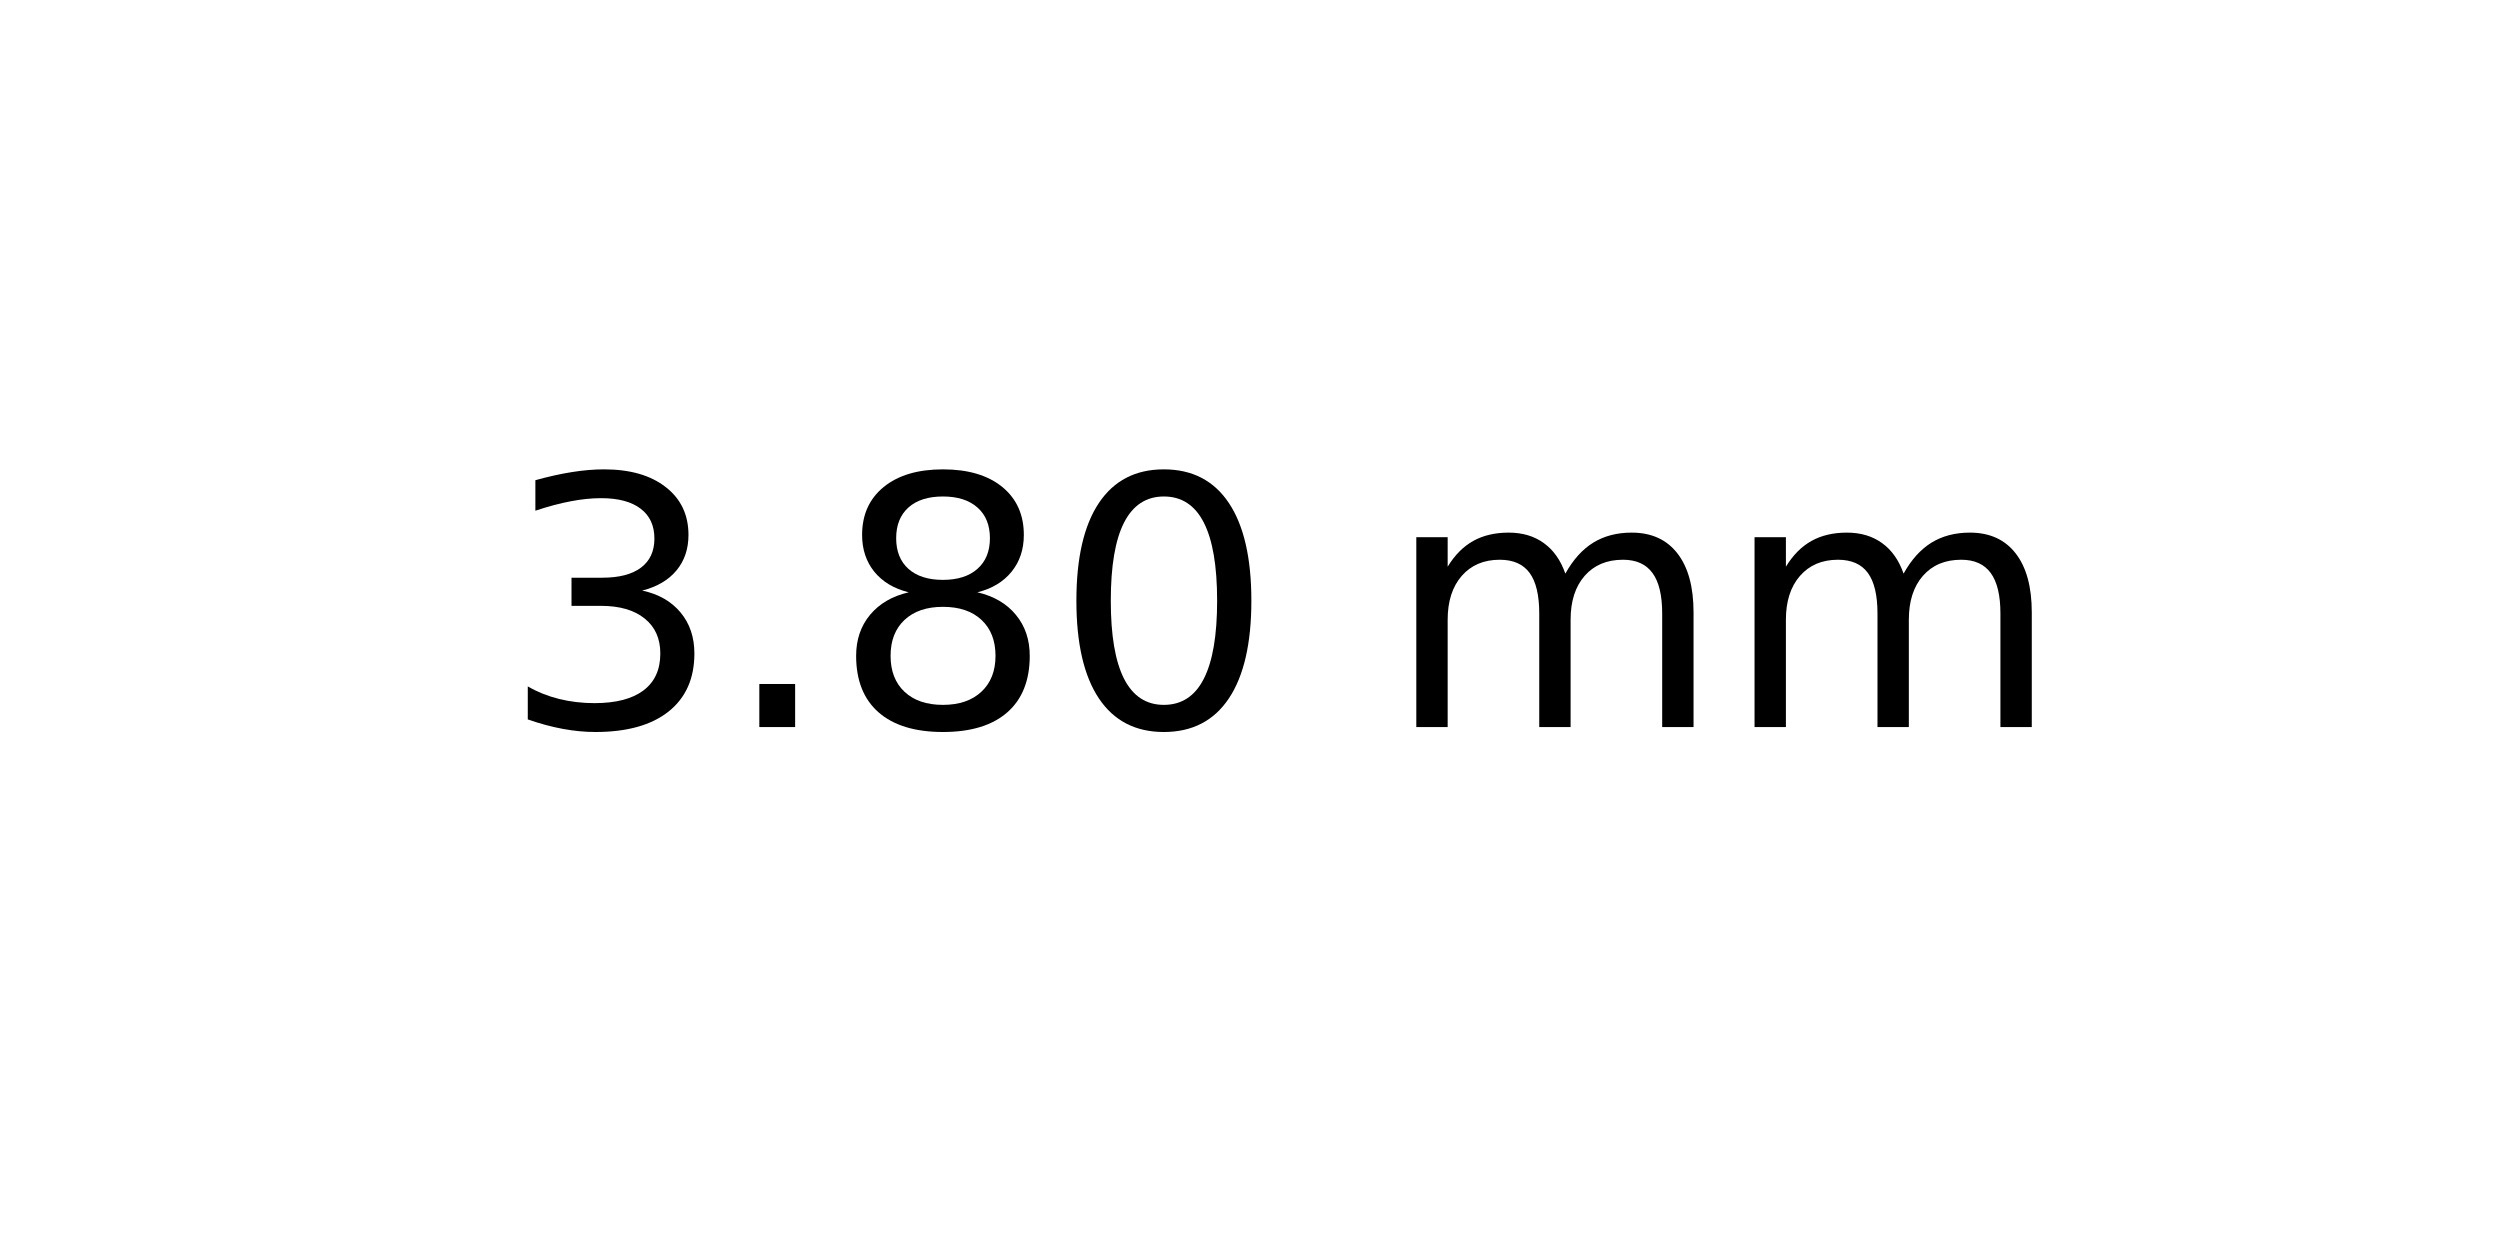
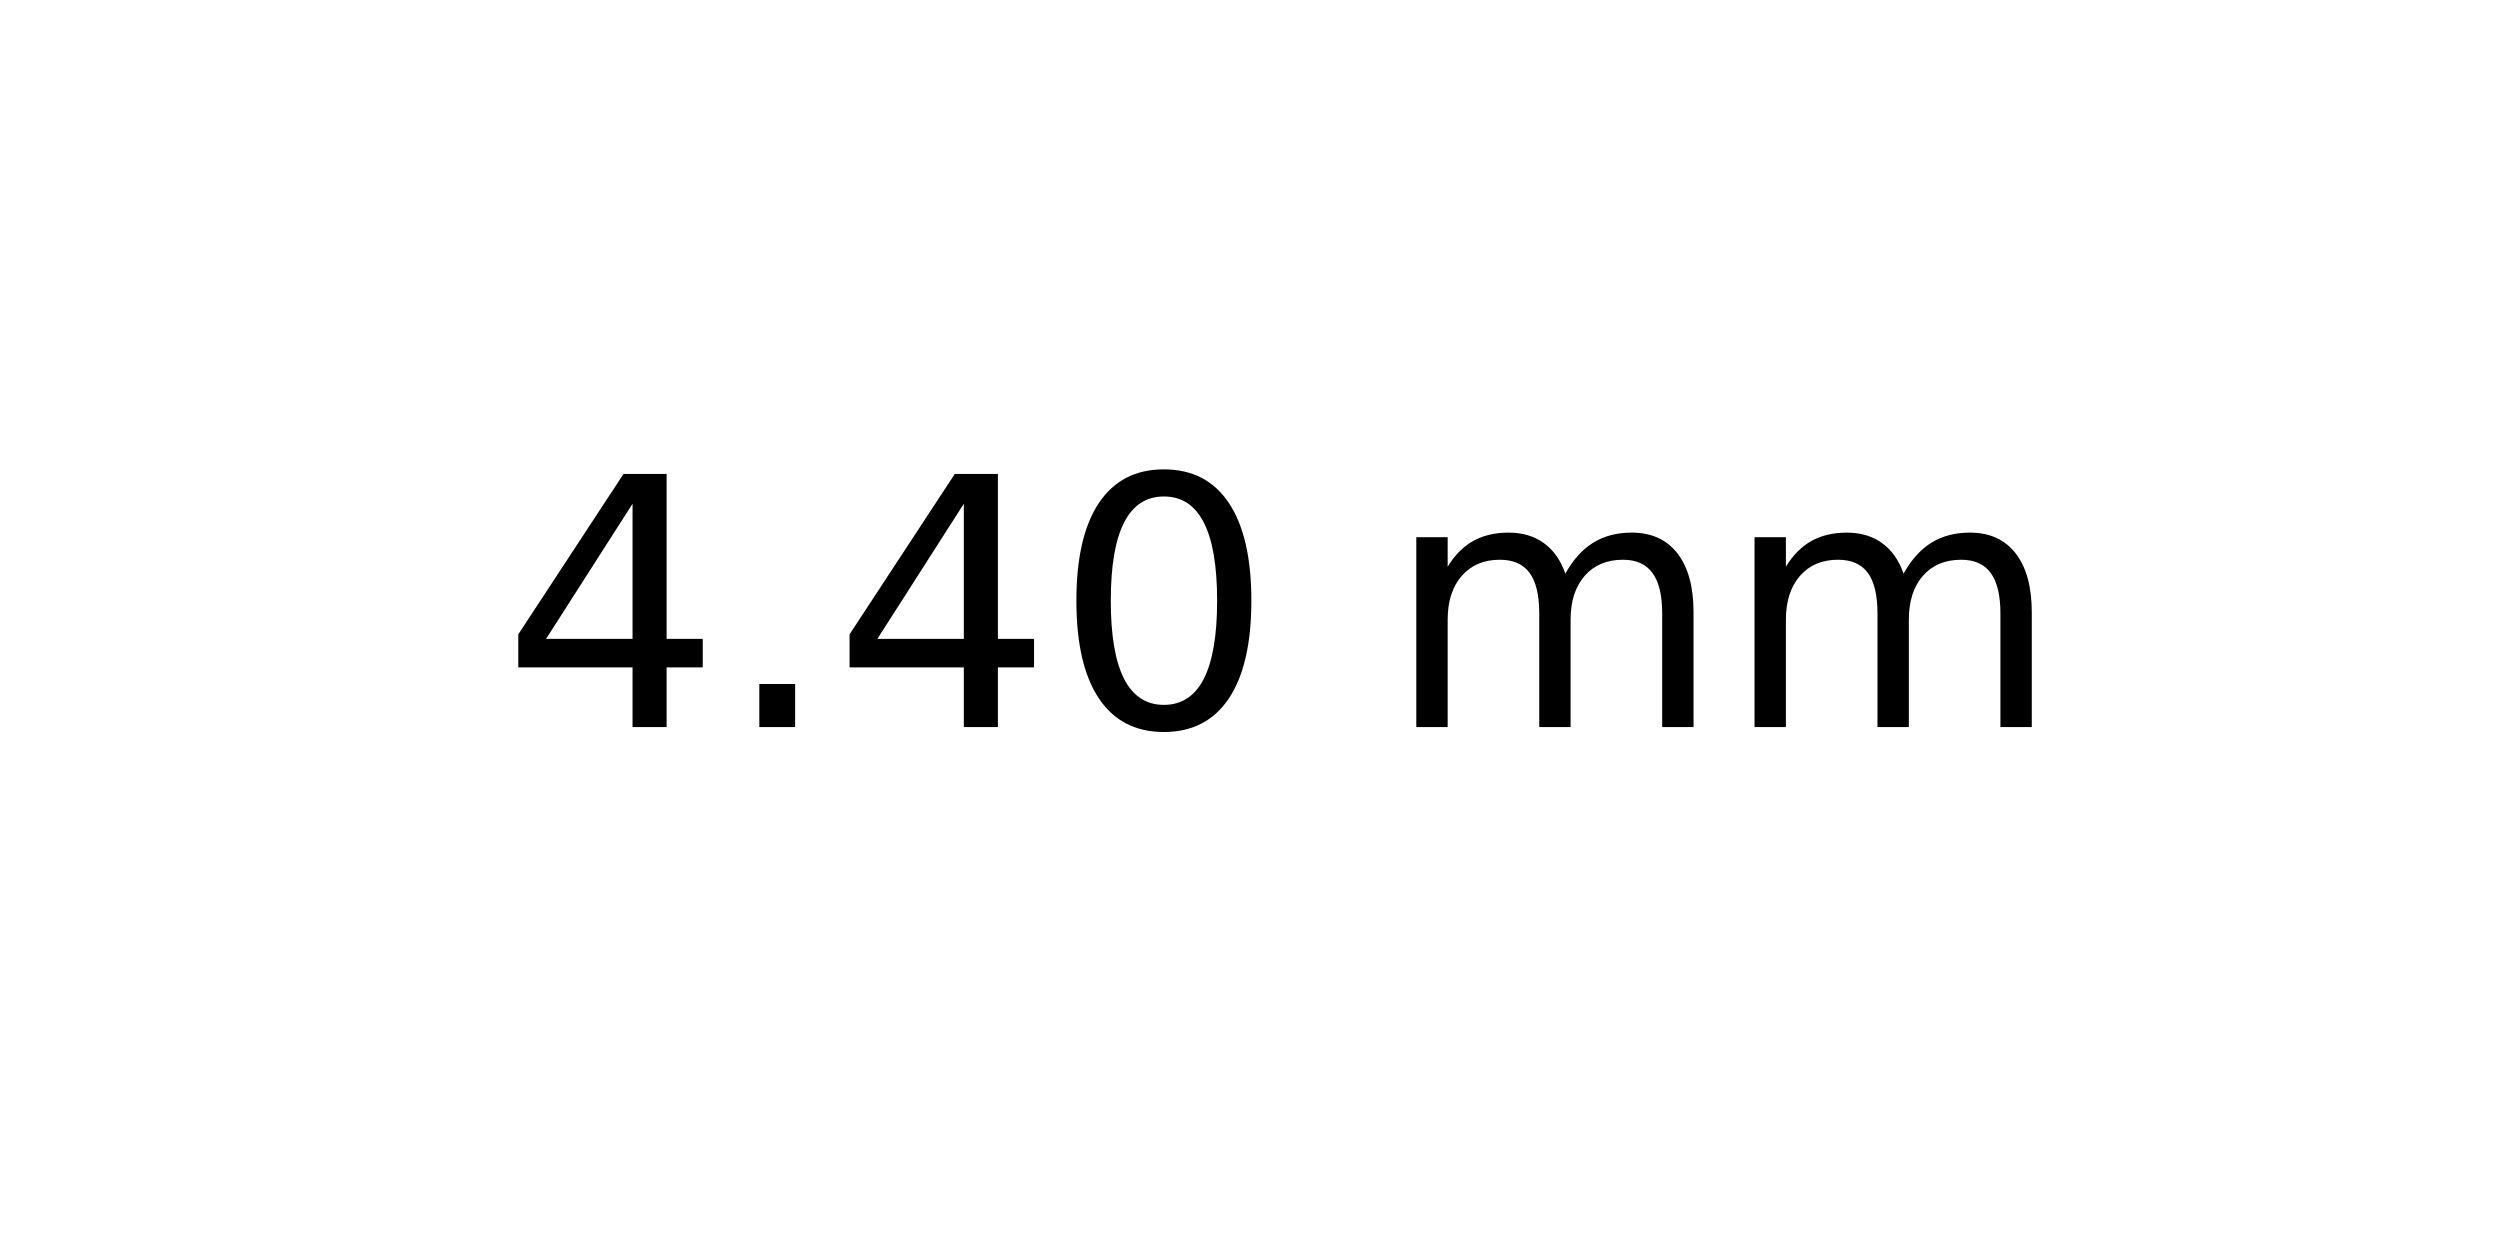
<svg xmlns="http://www.w3.org/2000/svg" xmlns:xlink="http://www.w3.org/1999/xlink" width="72pt" height="36pt" viewBox="0 0 72 36" version="1.1">
  <defs>
    <style type="text/css">*{stroke-linejoin: round; stroke-linecap: butt}</style>
  </defs>
  <g id="figure_1">
    <g id="axes_1">
      <g id="text_1">
        <g transform="translate(14.4375 20.93937) scale(0.1 -0.1)">
          <defs>
-             <path id="DejaVuSans-33" d="M 2597 2516  Q 3050 2419 3304 2112  Q 3559 1806 3559 1356  Q 3559 666 3084 287  Q 2609 -91 1734 -91  Q 1441 -91 1130 -33  Q 819 25 488 141  L 488 750  Q 750 597 1062 519  Q 1375 441 1716 441  Q 2309 441 2620 675  Q 2931 909 2931 1356  Q 2931 1769 2642 2001  Q 2353 2234 1838 2234  L 1294 2234  L 1294 2753  L 1863 2753  Q 2328 2753 2575 2939  Q 2822 3125 2822 3475  Q 2822 3834 2567 4026  Q 2313 4219 1838 4219  Q 1578 4219 1281 4162  Q 984 4106 628 3988  L 628 4550  Q 988 4650 1302 4700  Q 1616 4750 1894 4750  Q 2613 4750 3031 4423  Q 3450 4097 3450 3541  Q 3450 3153 3228 2886  Q 3006 2619 2597 2516  z " transform="scale(0.015625)" />
+             <path id="DejaVuSans-34" d="M 2419 4116  L 825 1625  L 2419 1625  L 2419 4116  z M 2253 4666  L 3047 4666  L 3047 1625  L 3713 1625  L 3713 1100  L 3047 1100  L 3047 0  L 2419 0  L 2419 1100  L 313 1100  L 313 1709  L 2253 4666  z " transform="scale(0.015625)" />
            <path id="DejaVuSans-2e" d="M 684 794  L 1344 794  L 1344 0  L 684 0  L 684 794  z " transform="scale(0.015625)" />
-             <path id="DejaVuSans-38" d="M 2034 2216  Q 1584 2216 1326 1975  Q 1069 1734 1069 1313  Q 1069 891 1326 650  Q 1584 409 2034 409  Q 2484 409 2743 651  Q 3003 894 3003 1313  Q 3003 1734 2745 1975  Q 2488 2216 2034 2216  z M 1403 2484  Q 997 2584 770 2862  Q 544 3141 544 3541  Q 544 4100 942 4425  Q 1341 4750 2034 4750  Q 2731 4750 3128 4425  Q 3525 4100 3525 3541  Q 3525 3141 3298 2862  Q 3072 2584 2669 2484  Q 3125 2378 3379 2068  Q 3634 1759 3634 1313  Q 3634 634 3220 271  Q 2806 -91 2034 -91  Q 1263 -91 848 271  Q 434 634 434 1313  Q 434 1759 690 2068  Q 947 2378 1403 2484  z M 1172 3481  Q 1172 3119 1398 2916  Q 1625 2713 2034 2713  Q 2441 2713 2670 2916  Q 2900 3119 2900 3481  Q 2900 3844 2670 4047  Q 2441 4250 2034 4250  Q 1625 4250 1398 4047  Q 1172 3844 1172 3481  z " transform="scale(0.015625)" />
            <path id="DejaVuSans-30" d="M 2034 4250  Q 1547 4250 1301 3770  Q 1056 3291 1056 2328  Q 1056 1369 1301 889  Q 1547 409 2034 409  Q 2525 409 2770 889  Q 3016 1369 3016 2328  Q 3016 3291 2770 3770  Q 2525 4250 2034 4250  z M 2034 4750  Q 2819 4750 3233 4129  Q 3647 3509 3647 2328  Q 3647 1150 3233 529  Q 2819 -91 2034 -91  Q 1250 -91 836 529  Q 422 1150 422 2328  Q 422 3509 836 4129  Q 1250 4750 2034 4750  z " transform="scale(0.015625)" />
            <path id="DejaVuSans-20" transform="scale(0.015625)" />
            <path id="DejaVuSans-6d" d="M 3328 2828  Q 3544 3216 3844 3400  Q 4144 3584 4550 3584  Q 5097 3584 5394 3201  Q 5691 2819 5691 2113  L 5691 0  L 5113 0  L 5113 2094  Q 5113 2597 4934 2840  Q 4756 3084 4391 3084  Q 3944 3084 3684 2787  Q 3425 2491 3425 1978  L 3425 0  L 2847 0  L 2847 2094  Q 2847 2600 2669 2842  Q 2491 3084 2119 3084  Q 1678 3084 1418 2786  Q 1159 2488 1159 1978  L 1159 0  L 581 0  L 581 3500  L 1159 3500  L 1159 2956  Q 1356 3278 1631 3431  Q 1906 3584 2284 3584  Q 2666 3584 2933 3390  Q 3200 3197 3328 2828  z " transform="scale(0.015625)" />
          </defs>
-           <use xlink:href="#DejaVuSans-33" />
+           <use xlink:href="#DejaVuSans-34" />
          <use xlink:href="#DejaVuSans-2e" x="63.623" />
-           <use xlink:href="#DejaVuSans-38" x="95.41" />
+           <use xlink:href="#DejaVuSans-34" x="95.41" />
          <use xlink:href="#DejaVuSans-30" x="159.033" />
          <use xlink:href="#DejaVuSans-20" x="222.656" />
          <use xlink:href="#DejaVuSans-6d" x="254.443" />
          <use xlink:href="#DejaVuSans-6d" x="351.855" />
        </g>
      </g>
    </g>
  </g>
</svg>
